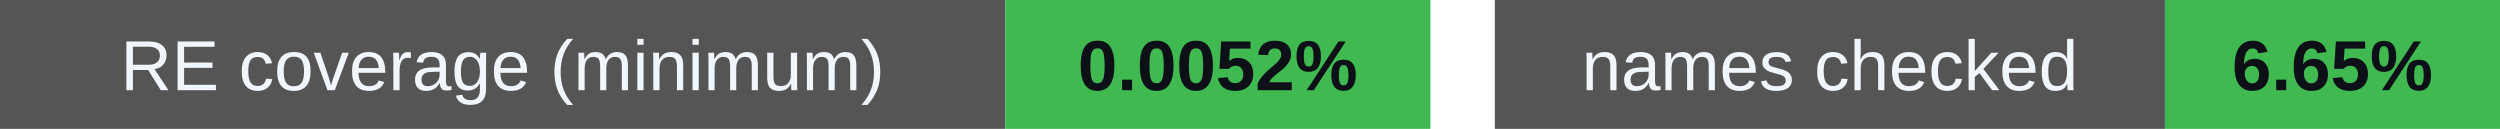
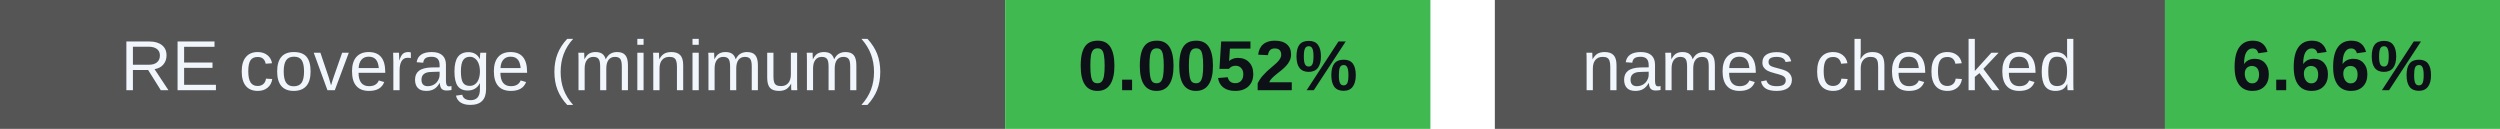
<svg xmlns="http://www.w3.org/2000/svg" width="388" height="20" viewBox="0 0 388 20" role="img" aria-labelledby="badges-title badges-desc">
  <g font-family="-apple-system,BlinkMacSystemFont,Segoe UI,Arial,sans-serif" font-size="11">
    <rect x="0" y="0" width="156" height="20" rx="0" fill="#555" />
    <rect x="156" y="0" width="66" height="20" rx="0" fill="#3fb950" />
    <text x="78.0" y="14" font-size="11" font-weight="500" fill="#f0f6fc" text-anchor="middle">RE coverage (minimum)</text>
    <text x="189.0" y="14" font-size="11" font-weight="700" fill="#0d1117" text-anchor="middle">0.0052%</text>
    <rect x="232" y="0" width="104" height="20" rx="0" fill="#555" />
    <rect x="336" y="0" width="52" height="20" rx="0" fill="#3fb950" />
    <text x="284.0" y="14" font-size="11" font-weight="500" fill="#f0f6fc" text-anchor="middle">names checked</text>
-     <text x="362.0" y="14" font-size="11" font-weight="700" fill="#0d1117" text-anchor="middle">6.65%</text>
+     <text x="362.0" y="14" font-size="11" font-weight="700" fill="#0d1117" text-anchor="middle">6.66%</text>
  </g>
</svg>
